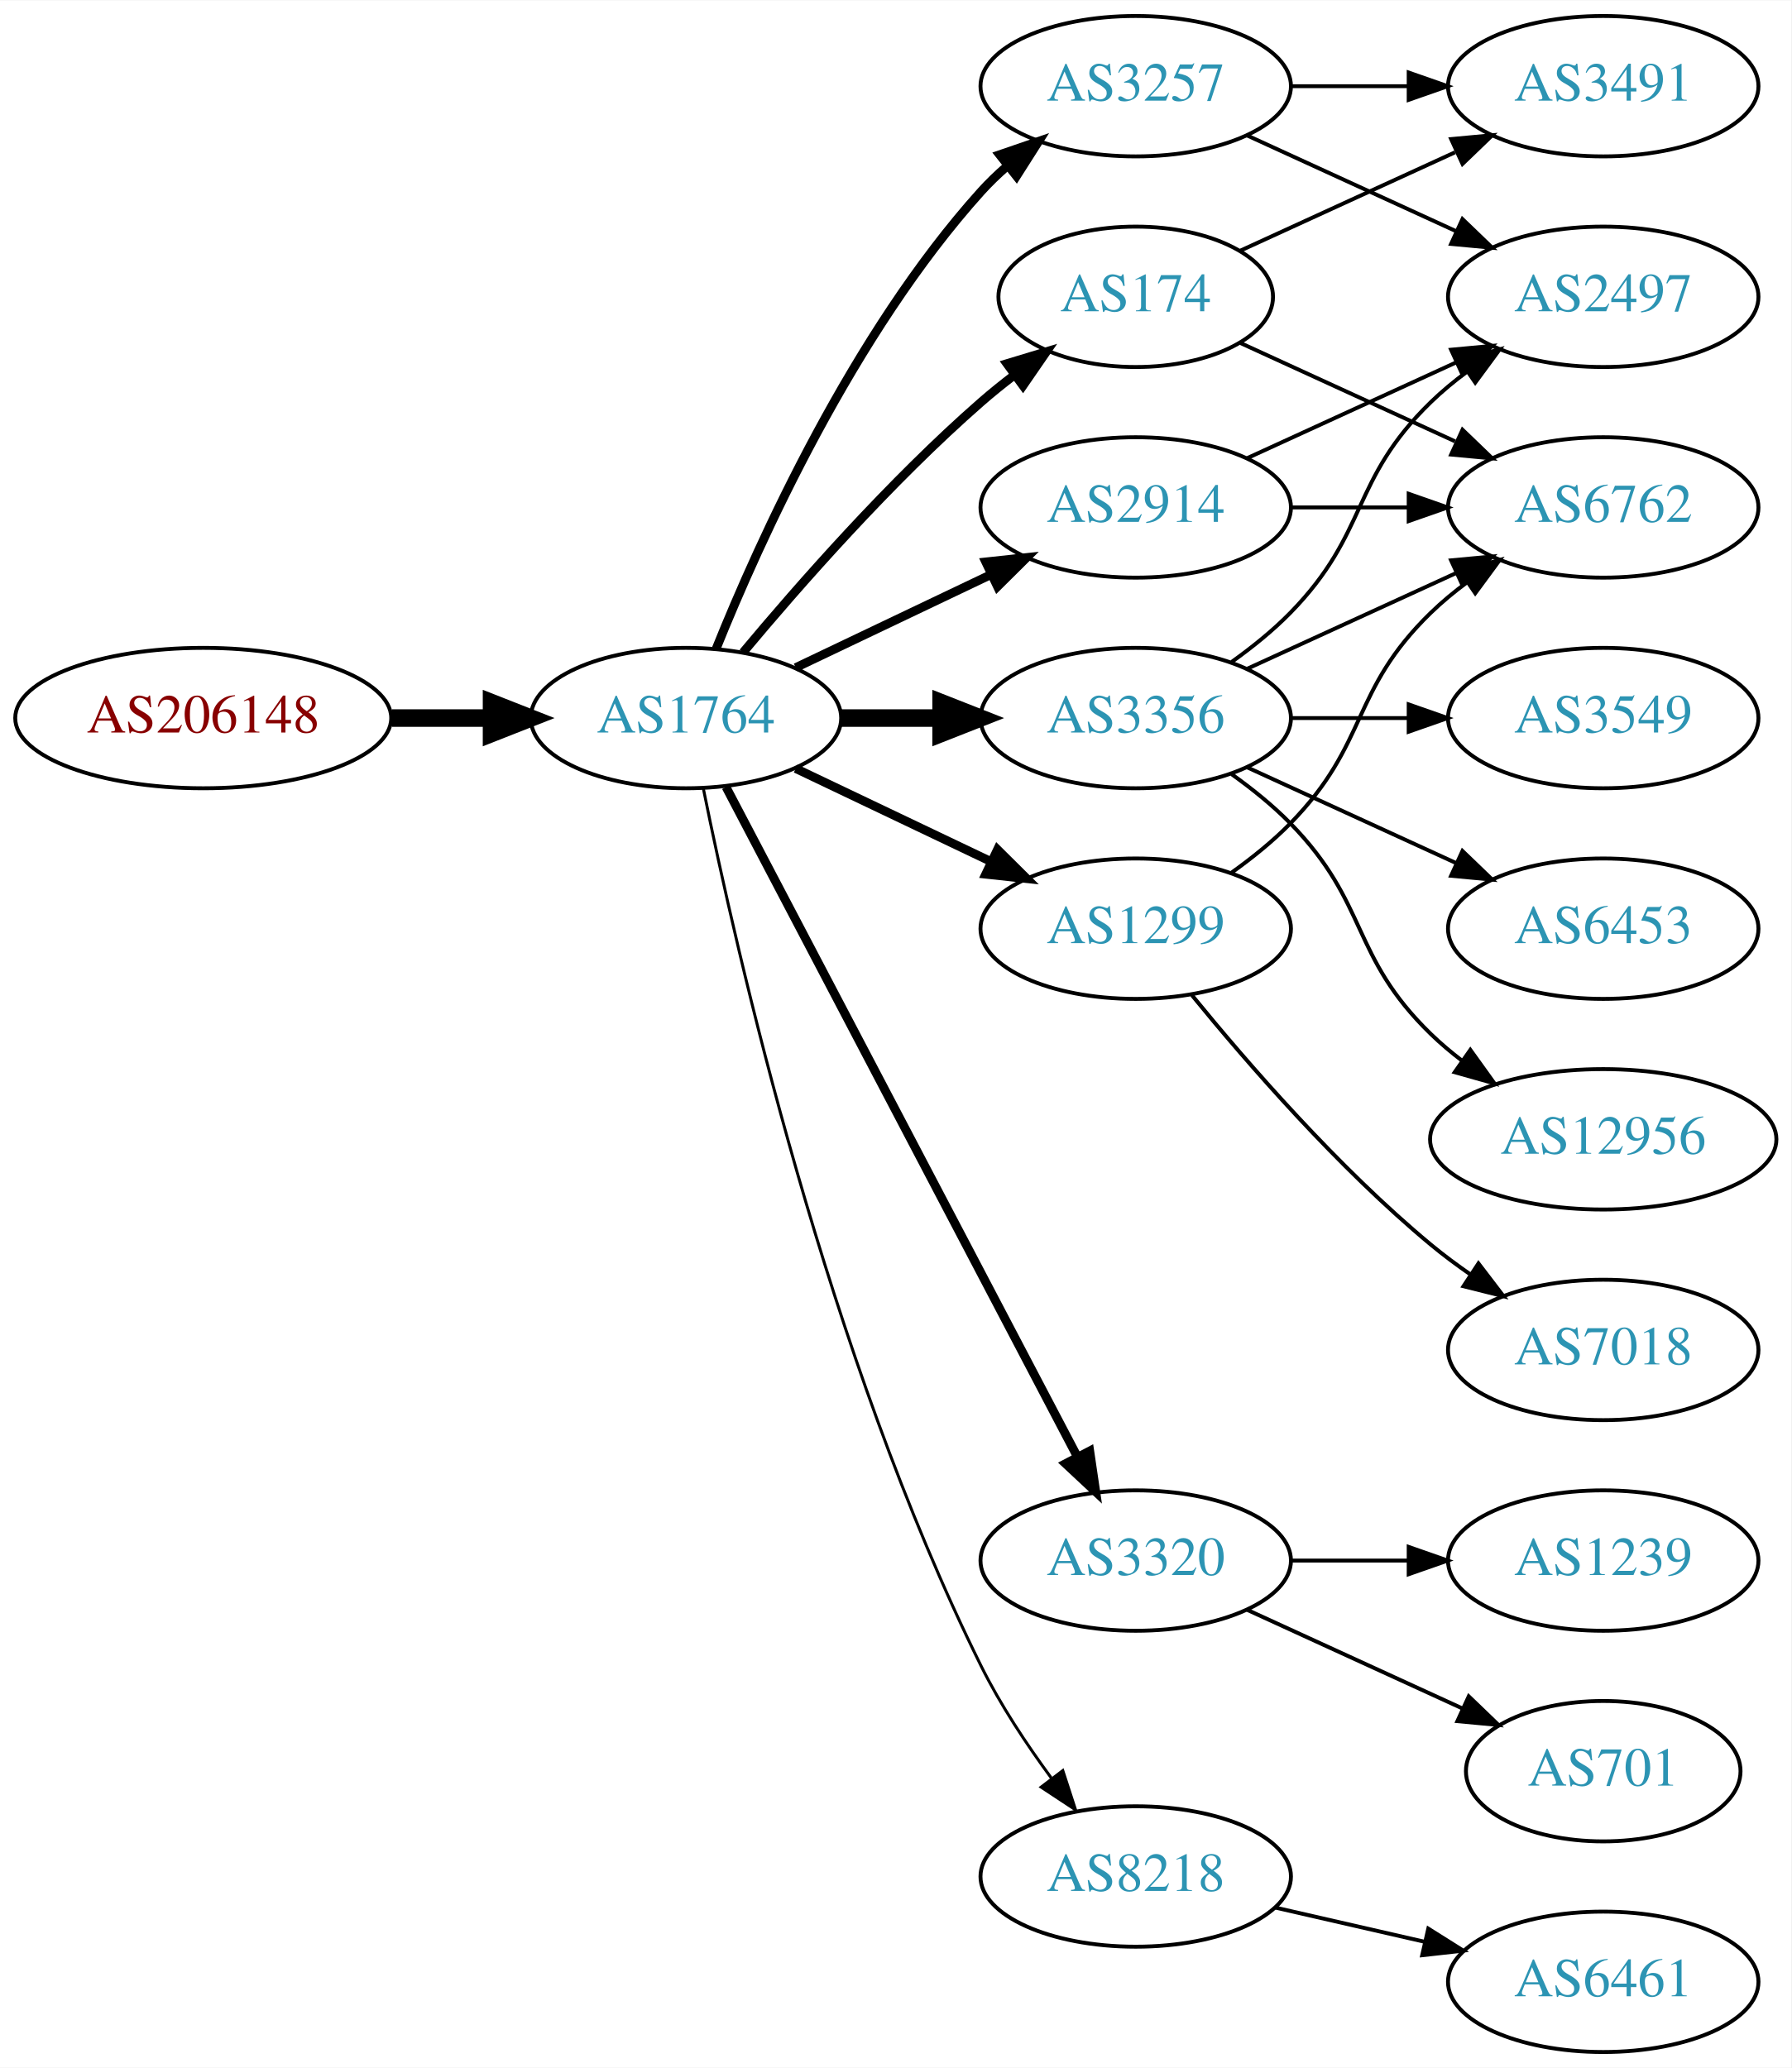
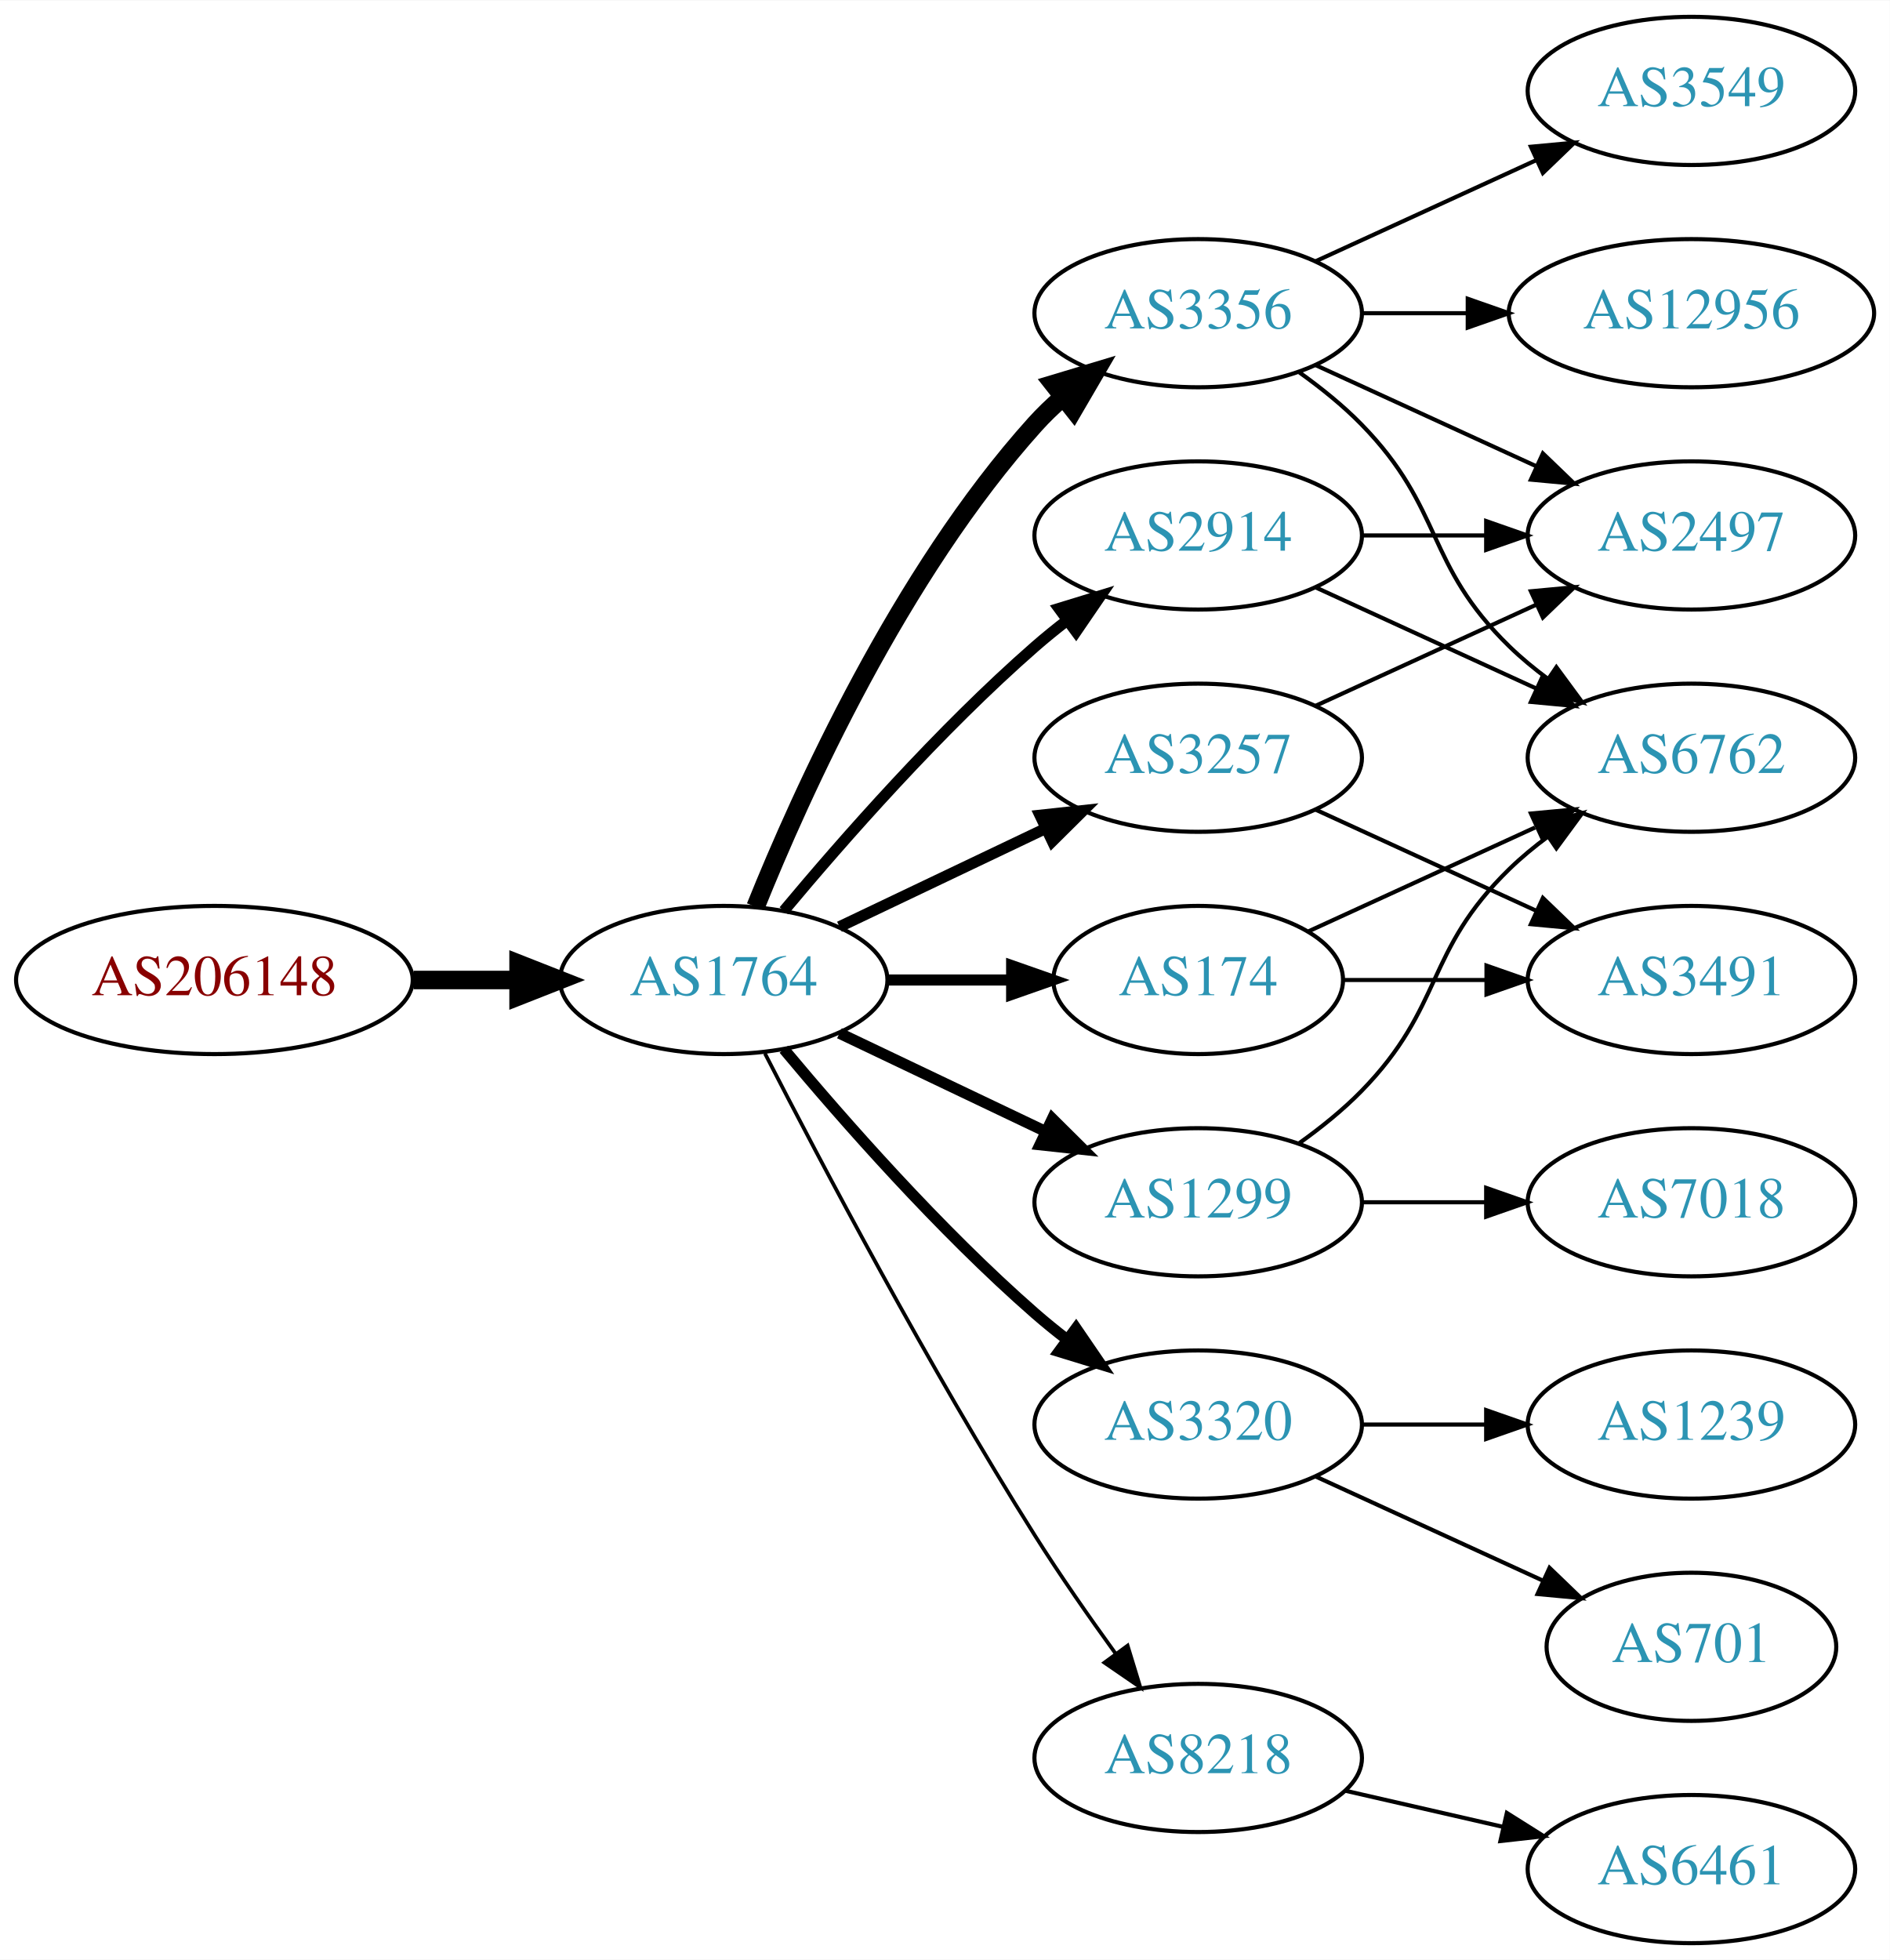
- <svg xmlns="http://www.w3.org/2000/svg" xmlns:xlink="http://www.w3.org/1999/xlink" width="459pt" height="530pt" viewBox="0.00 0.00 459.17 530.00">
-   <g id="graph0" class="graph" transform="scale(1 1) rotate(0) translate(4 526)">
-     <polygon fill="white" stroke="none" points="-4,4 -4,-526 455.17,-526 455.17,4 -4,4" />
+ <svg xmlns="http://www.w3.org/2000/svg" xmlns:xlink="http://www.w3.org/1999/xlink" width="459pt" height="476pt" viewBox="0.00 0.00 459.17 476.00">
+   <g id="graph0" class="graph" transform="scale(1 1) rotate(0) translate(4 472)">
+     <polygon fill="white" stroke="none" points="-4,4 -4,-472 455.17,-472 455.17,4 -4,4" />
    <g id="node1" class="node">
      <g id="a_node1">
        <a xlink:href="/asn/206148" xlink:title="AS206148 ~ Neuhofer Holz GmbH [AT]">
-           <ellipse fill="#ffffff" stroke="black" cx="48.096" cy="-342" rx="48.192" ry="18" />
-           <text text-anchor="middle" x="48.096" y="-338.3" font-family="Times,serif" font-size="14.00" fill="#880000">AS206148</text>
+           <ellipse fill="#ffffff" stroke="black" cx="48.096" cy="-234" rx="48.192" ry="18" />
+           <text text-anchor="middle" x="48.096" y="-230.3" font-family="Times,serif" font-size="14.00" fill="#880000">AS206148</text>
        </a>
      </g>
    </g>
    <g id="node2" class="node">
      <g id="a_node2">
        <a xlink:href="/asn/1764" xlink:title="AS1764 ~ NEXTLAYER-AS [AT]">
-           <ellipse fill="#ffffff" stroke="black" cx="171.838" cy="-342" rx="39.794" ry="18" />
-           <text text-anchor="middle" x="171.838" y="-338.3" font-family="Times,serif" font-size="14.00" fill="#2c94b3">AS1764</text>
+           <ellipse fill="#ffffff" stroke="black" cx="171.838" cy="-234" rx="39.794" ry="18" />
+           <text text-anchor="middle" x="171.838" y="-230.3" font-family="Times,serif" font-size="14.00" fill="#2c94b3">AS1764</text>
        </a>
      </g>
    </g>
    <g id="edge1" class="edge">
-       <path fill="none" stroke="black" stroke-width="4.5" d="M96.513,-342C104.867,-342 113.577,-342 121.969,-342" />
-       <polygon fill="black" stroke="black" stroke-width="4.5" points="122.004,-345.938 132.004,-342 122.004,-338.063 122.004,-345.938" />
+       <path fill="none" stroke="black" stroke-width="4.5" d="M96.513,-234C104.867,-234 113.577,-234 121.969,-234" />
+       <polygon fill="black" stroke="black" stroke-width="4.5" points="122.004,-237.938 132.004,-234 122.004,-230.063 122.004,-237.938" />
    </g>
    <g id="node3" class="node">
      <g id="a_node3">
-         <a xlink:href="/asn/3257" xlink:title="AS3257 ~ GTT [DE]">
-           <ellipse fill="#ffffff" stroke="black" cx="287.131" cy="-504" rx="39.794" ry="18" />
-           <text text-anchor="middle" x="287.131" y="-500.3" font-family="Times,serif" font-size="14.00" fill="#2c94b3">AS3257</text>
+         <a xlink:href="/asn/3356" xlink:title="AS3356 ~ Level 3 Parent, LLC [US]">
+           <ellipse fill="#ffffff" stroke="black" cx="287.131" cy="-396" rx="39.794" ry="18" />
+           <text text-anchor="middle" x="287.131" y="-392.3" font-family="Times,serif" font-size="14.00" fill="#2c94b3">AS3356</text>
        </a>
      </g>
    </g>
    <g id="edge2" class="edge">
-       <path fill="none" stroke="black" stroke-width="2.25" d="M179.586,-359.787C190.637,-387.243 214.69,-440.578 247.484,-477 249.487,-479.224 251.706,-481.363 254.038,-483.397" />
-       <polygon fill="black" stroke="black" stroke-width="2.25" points="252.236,-486.433 262.257,-489.873 256.569,-480.935 252.236,-486.433" />
+       <path fill="none" stroke="black" stroke-width="4.5" d="M179.586,-251.787C190.637,-279.243 214.69,-332.578 247.484,-369 249.487,-371.224 251.706,-373.363 254.038,-375.397" />
+       <polygon fill="black" stroke="black" stroke-width="4.5" points="251.965,-378.777 262.257,-381.873 256.839,-372.591 251.965,-378.777" />
    </g>
    <g id="node4" class="node">
      <g id="a_node4">
-         <a xlink:href="/asn/3356" xlink:title="AS3356 ~ Level 3 Parent, LLC [US]">
+         <a xlink:href="/asn/2914" xlink:title="AS2914 ~ NTT America, Inc. [US]">
          <ellipse fill="#ffffff" stroke="black" cx="287.131" cy="-342" rx="39.794" ry="18" />
-           <text text-anchor="middle" x="287.131" y="-338.3" font-family="Times,serif" font-size="14.00" fill="#2c94b3">AS3356</text>
+           <text text-anchor="middle" x="287.131" y="-338.3" font-family="Times,serif" font-size="14.00" fill="#2c94b3">AS2914</text>
        </a>
      </g>
    </g>
    <g id="edge3" class="edge">
-       <path fill="none" stroke="black" stroke-width="4.5" d="M211.51,-342C219.713,-342 228.477,-342 237.009,-342" />
-       <polygon fill="black" stroke="black" stroke-width="4.5" points="237.248,-345.938 247.248,-342 237.248,-338.063 237.248,-345.938" />
+       <path fill="none" stroke="black" stroke-width="2.7" d="M186.468,-250.817C200.751,-267.929 224.297,-294.745 247.484,-315 249.95,-317.154 252.589,-319.294 255.286,-321.372" />
+       <polygon fill="black" stroke="black" stroke-width="2.7" points="253.311,-324.264 263.44,-327.37 257.459,-318.625 253.311,-324.264" />
    </g>
    <g id="node5" class="node">
      <g id="a_node5">
-         <a xlink:href="/asn/174" xlink:title="AS174 ~ Cogent Communications [US]">
-           <ellipse fill="#ffffff" stroke="black" cx="287.131" cy="-450" rx="35.194" ry="18" />
-           <text text-anchor="middle" x="287.131" y="-446.3" font-family="Times,serif" font-size="14.00" fill="#2c94b3">AS174</text>
+         <a xlink:href="/asn/1299" xlink:title="AS1299 ~ Telia Carrier [EU]">
+           <ellipse fill="#ffffff" stroke="black" cx="287.131" cy="-180" rx="39.794" ry="18" />
+           <text text-anchor="middle" x="287.131" y="-176.3" font-family="Times,serif" font-size="14.00" fill="#2c94b3">AS1299</text>
        </a>
      </g>
    </g>
    <g id="edge4" class="edge">
-       <path fill="none" stroke="black" stroke-width="2.25" d="M186.468,-358.817C200.751,-375.929 224.297,-402.745 247.484,-423 250.154,-425.332 253.027,-427.648 255.957,-429.886" />
-       <polygon fill="black" stroke="black" stroke-width="2.25" points="254.108,-432.87 264.249,-435.939 258.235,-427.216 254.108,-432.87" />
+       <path fill="none" stroke="black" stroke-width="2.7" d="M199.974,-221.066C214.968,-213.919 233.789,-204.948 250.013,-197.215" />
+       <polygon fill="black" stroke="black" stroke-width="2.7" points="251.695,-200.291 259.216,-192.829 248.683,-193.972 251.695,-200.291" />
    </g>
    <g id="node6" class="node">
      <g id="a_node6">
-         <a xlink:href="/asn/2914" xlink:title="AS2914 ~ NTT America, Inc. [US]">
-           <ellipse fill="#ffffff" stroke="black" cx="287.131" cy="-396" rx="39.794" ry="18" />
-           <text text-anchor="middle" x="287.131" y="-392.3" font-family="Times,serif" font-size="14.00" fill="#2c94b3">AS2914</text>
+         <a xlink:href="/asn/3257" xlink:title="AS3257 ~ GTT [DE]">
+           <ellipse fill="#ffffff" stroke="black" cx="287.131" cy="-288" rx="39.794" ry="18" />
+           <text text-anchor="middle" x="287.131" y="-284.3" font-family="Times,serif" font-size="14.00" fill="#2c94b3">AS3257</text>
        </a>
      </g>
    </g>
    <g id="edge5" class="edge">
-       <path fill="none" stroke="black" stroke-width="2.25" d="M199.974,-354.934C214.968,-362.081 233.789,-371.052 250.013,-378.785" />
-       <polygon fill="black" stroke="black" stroke-width="2.25" points="248.683,-382.028 259.216,-383.171 251.695,-375.709 248.683,-382.028" />
+       <path fill="none" stroke="black" stroke-width="2.7" d="M199.974,-246.934C214.968,-254.081 233.789,-263.052 250.013,-270.785" />
+       <polygon fill="black" stroke="black" stroke-width="2.7" points="248.683,-274.028 259.216,-275.171 251.695,-267.709 248.683,-274.028" />
    </g>
    <g id="node7" class="node">
      <g id="a_node7">
-         <a xlink:href="/asn/1299" xlink:title="AS1299 ~ Telia Carrier [EU]">
-           <ellipse fill="#ffffff" stroke="black" cx="287.131" cy="-288" rx="39.794" ry="18" />
-           <text text-anchor="middle" x="287.131" y="-284.3" font-family="Times,serif" font-size="14.00" fill="#2c94b3">AS1299</text>
-         </a>
-       </g>
-     </g>
-     <g id="edge6" class="edge">
-       <path fill="none" stroke="black" stroke-width="2.25" d="M199.974,-329.066C214.968,-321.919 233.789,-312.948 250.013,-305.215" />
-       <polygon fill="black" stroke="black" stroke-width="2.25" points="251.695,-308.291 259.216,-300.829 248.683,-301.972 251.695,-308.291" />
-     </g>
-     <g id="node8" class="node">
-       <g id="a_node8">
        <a xlink:href="/asn/3320" xlink:title="AS3320 ~ DTAG [DE]">
          <ellipse fill="#ffffff" stroke="black" cx="287.131" cy="-126" rx="39.794" ry="18" />
          <text text-anchor="middle" x="287.131" y="-122.3" font-family="Times,serif" font-size="14.00" fill="#2c94b3">AS3320</text>
        </a>
      </g>
    </g>
+     <g id="edge6" class="edge">
+       <path fill="none" stroke="black" stroke-width="2.7" d="M186.468,-217.183C200.751,-200.071 224.297,-173.255 247.484,-153 249.95,-150.846 252.589,-148.706 255.286,-146.628" />
+       <polygon fill="black" stroke="black" stroke-width="2.7" points="257.459,-149.375 263.44,-140.63 253.311,-143.736 257.459,-149.375" />
+     </g>
+     <g id="node8" class="node">
+       <g id="a_node8">
+         <a xlink:href="/asn/174" xlink:title="AS174 ~ Cogent Communications [US]">
+           <ellipse fill="#ffffff" stroke="black" cx="287.131" cy="-234" rx="35.194" ry="18" />
+           <text text-anchor="middle" x="287.131" y="-230.3" font-family="Times,serif" font-size="14.00" fill="#2c94b3">AS174</text>
+         </a>
+       </g>
+     </g>
    <g id="edge7" class="edge">
-       <path fill="none" stroke="black" stroke-width="2.25" d="M182.109,-324.324C201.951,-286.495 248.628,-197.501 272.115,-152.722" />
-       <polygon fill="black" stroke="black" stroke-width="2.25" points="275.345,-154.099 276.89,-143.617 269.146,-150.848 275.345,-154.099" />
+       <path fill="none" stroke="black" stroke-width="2.7" d="M211.51,-234C221.215,-234 231.706,-234 241.669,-234" />
+       <polygon fill="black" stroke="black" stroke-width="2.7" points="241.805,-237.5 251.805,-234 241.805,-230.5 241.805,-237.5" />
    </g>
    <g id="node9" class="node">
      <g id="a_node9">
        <a xlink:href="/asn/8218" xlink:title="AS8218 ~ legacy Neotelecoms [FR]">
          <ellipse fill="#ffffff" stroke="black" cx="287.131" cy="-45" rx="39.794" ry="18" />
          <text text-anchor="middle" x="287.131" y="-41.3" font-family="Times,serif" font-size="14.00" fill="#2c94b3">AS8218</text>
        </a>
      </g>
    </g>
    <g id="edge8" class="edge">
-       <path fill="none" stroke="black" stroke-width="0.75" d="M176.307,-323.871C184.676,-282.444 208.232,-178.304 247.484,-99 252.394,-89.081 259.056,-79.008 265.466,-70.29" />
-       <polygon fill="black" stroke="black" stroke-width="0.75" points="268.443,-72.157 271.717,-62.081 262.874,-67.916 268.443,-72.157" />
+       <path fill="none" stroke="black" stroke-width="0.9" d="M181.864,-216.148C195.3,-189.945 221.75,-139.763 247.484,-99 253.547,-89.396 260.667,-79.187 267.133,-70.261" />
+       <polygon fill="black" stroke="black" stroke-width="0.9" points="269.984,-72.291 273.075,-62.157 264.339,-68.152 269.984,-72.291" />
    </g>
    <g id="node10" class="node">
      <g id="a_node10">
        <a xlink:href="/asn/2497" xlink:title="AS2497 ~ Internet Initiative Japan Inc. [JP]">
-           <ellipse fill="#ffffff" stroke="black" cx="406.973" cy="-450" rx="39.794" ry="18" />
-           <text text-anchor="middle" x="406.973" y="-446.3" font-family="Times,serif" font-size="14.00" fill="#2c94b3">AS2497</text>
+           <ellipse fill="#ffffff" stroke="black" cx="406.973" cy="-342" rx="39.794" ry="18" />
+           <text text-anchor="middle" x="406.973" y="-338.3" font-family="Times,serif" font-size="14.00" fill="#2c94b3">AS2497</text>
        </a>
      </g>
    </g>
    <g id="edge9" class="edge">
-       <path fill="none" stroke="black" d="M315.76,-491.339C331.717,-484.027 351.987,-474.739 369.27,-466.819" />
-       <polygon fill="black" stroke="black" points="370.885,-469.929 378.518,-462.581 367.969,-463.565 370.885,-469.929" />
+       <path fill="none" stroke="black" d="M315.76,-383.339C331.717,-376.027 351.987,-366.739 369.27,-358.819" />
+       <polygon fill="black" stroke="black" points="370.885,-361.929 378.518,-354.581 367.969,-355.565 370.885,-361.929" />
    </g>
    <g id="node11" class="node">
      <g id="a_node11">
-         <a xlink:href="/asn/3491" xlink:title="AS3491 ~ PCCW Global, Inc. [US]">
-           <ellipse fill="#ffffff" stroke="black" cx="406.973" cy="-504" rx="39.794" ry="18" />
-           <text text-anchor="middle" x="406.973" y="-500.3" font-family="Times,serif" font-size="14.00" fill="#2c94b3">AS3491</text>
+         <a xlink:href="/asn/12956" xlink:title="AS12956 ~ TELXIUS [ES]">
+           <ellipse fill="#ffffff" stroke="black" cx="406.973" cy="-396" rx="44.393" ry="18" />
+           <text text-anchor="middle" x="406.973" y="-392.3" font-family="Times,serif" font-size="14.00" fill="#2c94b3">AS12956</text>
        </a>
      </g>
    </g>
    <g id="edge10" class="edge">
-       <path fill="none" stroke="black" d="M327.044,-504C336.597,-504 346.947,-504 356.909,-504" />
-       <polygon fill="black" stroke="black" points="357.102,-507.5 367.102,-504 357.102,-500.5 357.102,-507.5" />
-     </g>
-     <g id="edge17" class="edge">
-       <path fill="none" stroke="black" d="M311.725,-356.389C316.981,-360.148 322.313,-364.437 326.777,-369 346.95,-389.617 342.084,-402.906 362.777,-423 365.623,-425.763 368.796,-428.386 372.096,-430.834" />
-       <polygon fill="black" stroke="black" points="370.213,-433.786 380.444,-436.538 374.162,-428.006 370.213,-433.786" />
+       <path fill="none" stroke="black" d="M327.044,-396C335.146,-396 343.821,-396 352.348,-396" />
+       <polygon fill="black" stroke="black" points="352.625,-399.5 362.625,-396 352.625,-392.5 352.625,-399.5" />
    </g>
    <g id="node12" class="node">
      <g id="a_node12">
        <a xlink:href="/asn/6762" xlink:title="AS6762 ~ TELECOM ITALIA SPARKLE S.p.A. [IT]">
-           <ellipse fill="#ffffff" stroke="black" cx="406.973" cy="-396" rx="39.794" ry="18" />
-           <text text-anchor="middle" x="406.973" y="-392.3" font-family="Times,serif" font-size="14.00" fill="#2c94b3">AS6762</text>
-         </a>
-       </g>
-     </g>
-     <g id="edge15" class="edge">
-       <path fill="none" stroke="black" d="M315.76,-354.661C331.717,-361.973 351.987,-371.261 369.27,-379.181" />
-       <polygon fill="black" stroke="black" points="367.969,-382.435 378.518,-383.419 370.885,-376.071 367.969,-382.435" />
+           <ellipse fill="#ffffff" stroke="black" cx="406.973" cy="-288" rx="39.794" ry="18" />
+           <text text-anchor="middle" x="406.973" y="-284.3" font-family="Times,serif" font-size="14.00" fill="#2c94b3">AS6762</text>
+         </a>
+       </g>
+     </g>
+     <g id="edge11" class="edge">
+       <path fill="none" stroke="black" d="M311.725,-381.611C316.981,-377.852 322.313,-373.563 326.777,-369 346.95,-348.383 342.084,-335.094 362.777,-315 365.623,-312.237 368.796,-309.614 372.096,-307.166" />
+       <polygon fill="black" stroke="black" points="374.162,-309.994 380.444,-301.462 370.213,-304.214 374.162,-309.994" />
    </g>
    <g id="node13" class="node">
      <g id="a_node13">
        <a xlink:href="/asn/3549" xlink:title="AS3549 ~ Level 3 Parent, LLC [US]">
-           <ellipse fill="#ffffff" stroke="black" cx="406.973" cy="-342" rx="39.794" ry="18" />
-           <text text-anchor="middle" x="406.973" y="-338.3" font-family="Times,serif" font-size="14.00" fill="#2c94b3">AS3549</text>
-         </a>
-       </g>
-     </g>
-     <g id="edge16" class="edge">
+           <ellipse fill="#ffffff" stroke="black" cx="406.973" cy="-450" rx="39.794" ry="18" />
+           <text text-anchor="middle" x="406.973" y="-446.3" font-family="Times,serif" font-size="14.00" fill="#2c94b3">AS3549</text>
+         </a>
+       </g>
+     </g>
+     <g id="edge12" class="edge">
+       <path fill="none" stroke="black" d="M315.76,-408.661C331.717,-415.973 351.987,-425.261 369.27,-433.181" />
+       <polygon fill="black" stroke="black" points="367.969,-436.435 378.518,-437.419 370.885,-430.071 367.969,-436.435" />
+     </g>
+     <g id="edge22" class="edge">
      <path fill="none" stroke="black" d="M327.044,-342C336.597,-342 346.947,-342 356.909,-342" />
      <polygon fill="black" stroke="black" points="357.102,-345.5 367.102,-342 357.102,-338.5 357.102,-345.5" />
    </g>
+     <g id="edge21" class="edge">
+       <path fill="none" stroke="black" d="M315.76,-329.339C331.717,-322.027 351.987,-312.739 369.27,-304.819" />
+       <polygon fill="black" stroke="black" points="370.885,-307.929 378.518,-300.581 367.969,-301.565 370.885,-307.929" />
+     </g>
+     <g id="edge14" class="edge">
+       <path fill="none" stroke="black" d="M311.725,-194.389C316.981,-198.148 322.313,-202.437 326.777,-207 346.95,-227.617 342.084,-240.906 362.777,-261 365.623,-263.763 368.796,-266.386 372.096,-268.834" />
+       <polygon fill="black" stroke="black" points="370.213,-271.786 380.444,-274.538 374.162,-266.006 370.213,-271.786" />
+     </g>
    <g id="node14" class="node">
      <g id="a_node14">
-         <a xlink:href="/asn/6453" xlink:title="AS6453 ~ TATA COMMUNICATIONS (AMERICA) INC [US]">
-           <ellipse fill="#ffffff" stroke="black" cx="406.973" cy="-288" rx="39.794" ry="18" />
-           <text text-anchor="middle" x="406.973" y="-284.3" font-family="Times,serif" font-size="14.00" fill="#2c94b3">AS6453</text>
-         </a>
-       </g>
-     </g>
-     <g id="edge18" class="edge">
-       <path fill="none" stroke="black" d="M315.76,-329.339C331.717,-322.027 351.987,-312.739 369.27,-304.819" />
-       <polygon fill="black" stroke="black" points="370.885,-307.929 378.518,-300.581 367.969,-301.565 370.885,-307.929" />
-     </g>
-     <g id="node15" class="node">
-       <g id="a_node15">
-         <a xlink:href="/asn/12956" xlink:title="AS12956 ~ TELXIUS [ES]">
-           <ellipse fill="#ffffff" stroke="black" cx="406.973" cy="-234" rx="44.393" ry="18" />
-           <text text-anchor="middle" x="406.973" y="-230.3" font-family="Times,serif" font-size="14.00" fill="#2c94b3">AS12956</text>
-         </a>
-       </g>
-     </g>
-     <g id="edge19" class="edge">
-       <path fill="none" stroke="black" d="M311.725,-327.611C316.981,-323.852 322.313,-319.563 326.777,-315 346.95,-294.383 342.084,-281.094 362.777,-261 365.264,-258.586 368.001,-256.278 370.854,-254.1" />
-       <polygon fill="black" stroke="black" points="372.909,-256.934 379.09,-248.329 368.892,-251.202 372.909,-256.934" />
-     </g>
-     <g id="edge12" class="edge">
-       <path fill="none" stroke="black" d="M313.992,-461.851C330.113,-469.238 351.115,-478.862 368.98,-487.048" />
-       <polygon fill="black" stroke="black" points="367.983,-490.441 378.532,-491.425 370.899,-484.077 367.983,-490.441" />
-     </g>
-     <g id="edge11" class="edge">
-       <path fill="none" stroke="black" d="M313.992,-438.149C330.113,-430.762 351.115,-421.138 368.98,-412.952" />
-       <polygon fill="black" stroke="black" points="370.899,-415.923 378.532,-408.575 367.983,-409.559 370.899,-415.923" />
-     </g>
-     <g id="edge13" class="edge">
-       <path fill="none" stroke="black" d="M315.76,-408.661C331.717,-415.973 351.987,-425.261 369.27,-433.181" />
-       <polygon fill="black" stroke="black" points="367.969,-436.435 378.518,-437.419 370.885,-430.071 367.969,-436.435" />
-     </g>
-     <g id="edge14" class="edge">
-       <path fill="none" stroke="black" d="M327.044,-396C336.597,-396 346.947,-396 356.909,-396" />
-       <polygon fill="black" stroke="black" points="357.102,-399.5 367.102,-396 357.102,-392.5 357.102,-399.5" />
-     </g>
-     <g id="edge22" class="edge">
-       <path fill="none" stroke="black" d="M311.725,-302.389C316.981,-306.148 322.313,-310.437 326.777,-315 346.95,-335.617 342.084,-348.906 362.777,-369 365.623,-371.763 368.796,-374.386 372.096,-376.834" />
-       <polygon fill="black" stroke="black" points="370.213,-379.786 380.444,-382.538 374.162,-374.006 370.213,-379.786" />
-     </g>
-     <g id="node17" class="node">
-       <g id="a_node17">
        <a xlink:href="/asn/7018" xlink:title="AS7018 ~ AT&amp;T Services, Inc. [US]">
          <ellipse fill="#ffffff" stroke="black" cx="406.973" cy="-180" rx="39.794" ry="18" />
          <text text-anchor="middle" x="406.973" y="-176.3" font-family="Times,serif" font-size="14.00" fill="#2c94b3">AS7018</text>
        </a>
      </g>
    </g>
-     <g id="edge21" class="edge">
-       <path fill="none" stroke="black" d="M301.55,-270.935C315.665,-253.625 339.079,-226.655 362.777,-207 365.994,-204.332 369.494,-201.73 373.065,-199.259" />
-       <polygon fill="black" stroke="black" points="374.988,-202.183 381.421,-193.764 371.143,-196.334 374.988,-202.183" />
-     </g>
-     <g id="node18" class="node">
-       <g id="a_node18">
+     <g id="edge13" class="edge">
+       <path fill="none" stroke="black" d="M327.044,-180C336.597,-180 346.947,-180 356.909,-180" />
+       <polygon fill="black" stroke="black" points="357.102,-183.5 367.102,-180 357.102,-176.5 357.102,-183.5" />
+     </g>
+     <g id="edge20" class="edge">
+       <path fill="none" stroke="black" d="M315.76,-300.661C331.717,-307.973 351.987,-317.261 369.27,-325.181" />
+       <polygon fill="black" stroke="black" points="367.969,-328.435 378.518,-329.419 370.885,-322.071 367.969,-328.435" />
+     </g>
+     <g id="node17" class="node">
+       <g id="a_node17">
+         <a xlink:href="/asn/3491" xlink:title="AS3491 ~ PCCW Global, Inc. [US]">
+           <ellipse fill="#ffffff" stroke="black" cx="406.973" cy="-234" rx="39.794" ry="18" />
+           <text text-anchor="middle" x="406.973" y="-230.3" font-family="Times,serif" font-size="14.00" fill="#2c94b3">AS3491</text>
+         </a>
+       </g>
+     </g>
+     <g id="edge19" class="edge">
+       <path fill="none" stroke="black" d="M315.76,-275.339C331.717,-268.027 351.987,-258.739 369.27,-250.819" />
+       <polygon fill="black" stroke="black" points="370.885,-253.929 378.518,-246.581 367.969,-247.565 370.885,-253.929" />
+     </g>
+     <g id="node15" class="node">
+       <g id="a_node15">
        <a xlink:href="/asn/1239" xlink:title="AS1239 ~ Sprint [US]">
          <ellipse fill="#ffffff" stroke="black" cx="406.973" cy="-126" rx="39.794" ry="18" />
          <text text-anchor="middle" x="406.973" y="-122.3" font-family="Times,serif" font-size="14.00" fill="#2c94b3">AS1239</text>
        </a>
      </g>
    </g>
-     <g id="edge23" class="edge">
+     <g id="edge15" class="edge">
      <path fill="none" stroke="black" d="M327.044,-126C336.597,-126 346.947,-126 356.909,-126" />
      <polygon fill="black" stroke="black" points="357.102,-129.5 367.102,-126 357.102,-122.5 357.102,-129.5" />
    </g>
-     <g id="node19" class="node">
-       <g id="a_node19">
+     <g id="node16" class="node">
+       <g id="a_node16">
        <a xlink:href="/asn/701" xlink:title="AS701 ~ UUNET [US]">
          <ellipse fill="#ffffff" stroke="black" cx="406.973" cy="-72" rx="35.194" ry="18" />
          <text text-anchor="middle" x="406.973" y="-68.3" font-family="Times,serif" font-size="14.00" fill="#2c94b3">AS701</text>
        </a>
      </g>
    </g>
-     <g id="edge24" class="edge">
+     <g id="edge16" class="edge">
      <path fill="none" stroke="black" d="M315.76,-113.339C332.176,-105.817 353.158,-96.202 370.754,-88.139" />
      <polygon fill="black" stroke="black" points="372.499,-91.189 380.132,-83.842 369.583,-84.826 372.499,-91.189" />
    </g>
-     <g id="node16" class="node">
-       <g id="a_node16">
+     <g id="edge18" class="edge">
+       <path fill="none" stroke="black" d="M313.992,-245.851C330.113,-253.238 351.115,-262.862 368.98,-271.048" />
+       <polygon fill="black" stroke="black" points="367.983,-274.441 378.532,-275.425 370.899,-268.077 367.983,-274.441" />
+     </g>
+     <g id="edge17" class="edge">
+       <path fill="none" stroke="black" d="M322.533,-234C333.357,-234 345.524,-234 357.151,-234" />
+       <polygon fill="black" stroke="black" points="357.182,-237.5 367.182,-234 357.182,-230.5 357.182,-237.5" />
+     </g>
+     <g id="node18" class="node">
+       <g id="a_node18">
        <a xlink:href="/asn/6461" xlink:title="AS6461 ~ Zayo Bandwidth [US]">
          <ellipse fill="#ffffff" stroke="black" cx="406.973" cy="-18" rx="39.794" ry="18" />
          <text text-anchor="middle" x="406.973" y="-14.3" font-family="Times,serif" font-size="14.00" fill="#2c94b3">AS6461</text>
        </a>
      </g>
    </g>
-     <g id="edge20" class="edge">
+     <g id="edge23" class="edge">
      <path fill="none" stroke="black" d="M322.85,-37.045C334.85,-34.296 348.471,-31.175 361.164,-28.267" />
      <polygon fill="black" stroke="black" points="362.129,-31.636 371.095,-25.991 360.566,-24.813 362.129,-31.636" />
    </g>
  </g>
</svg>
